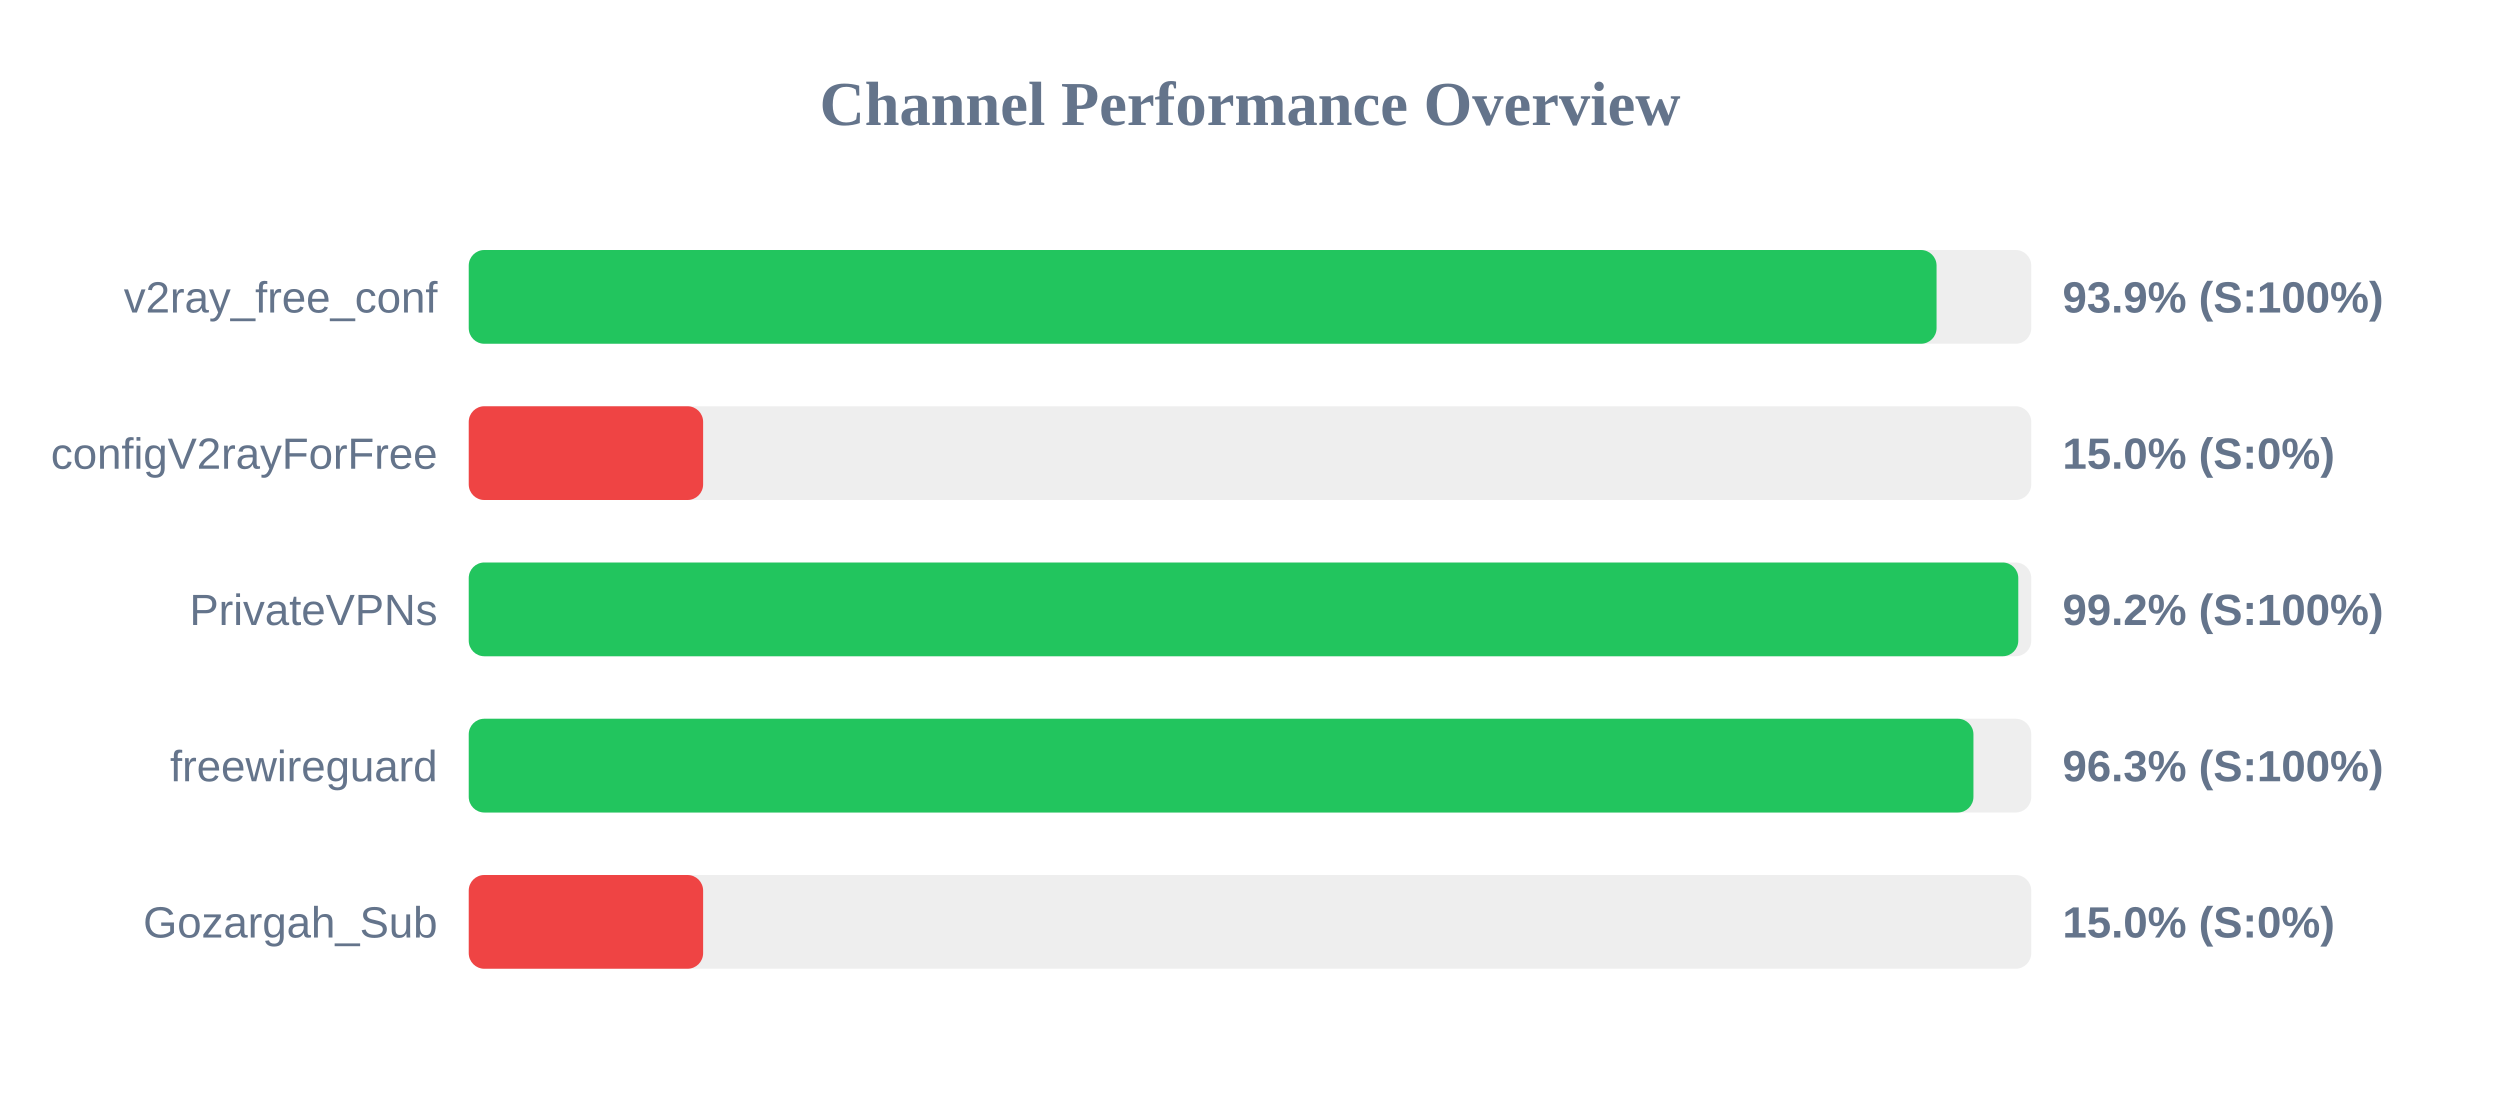
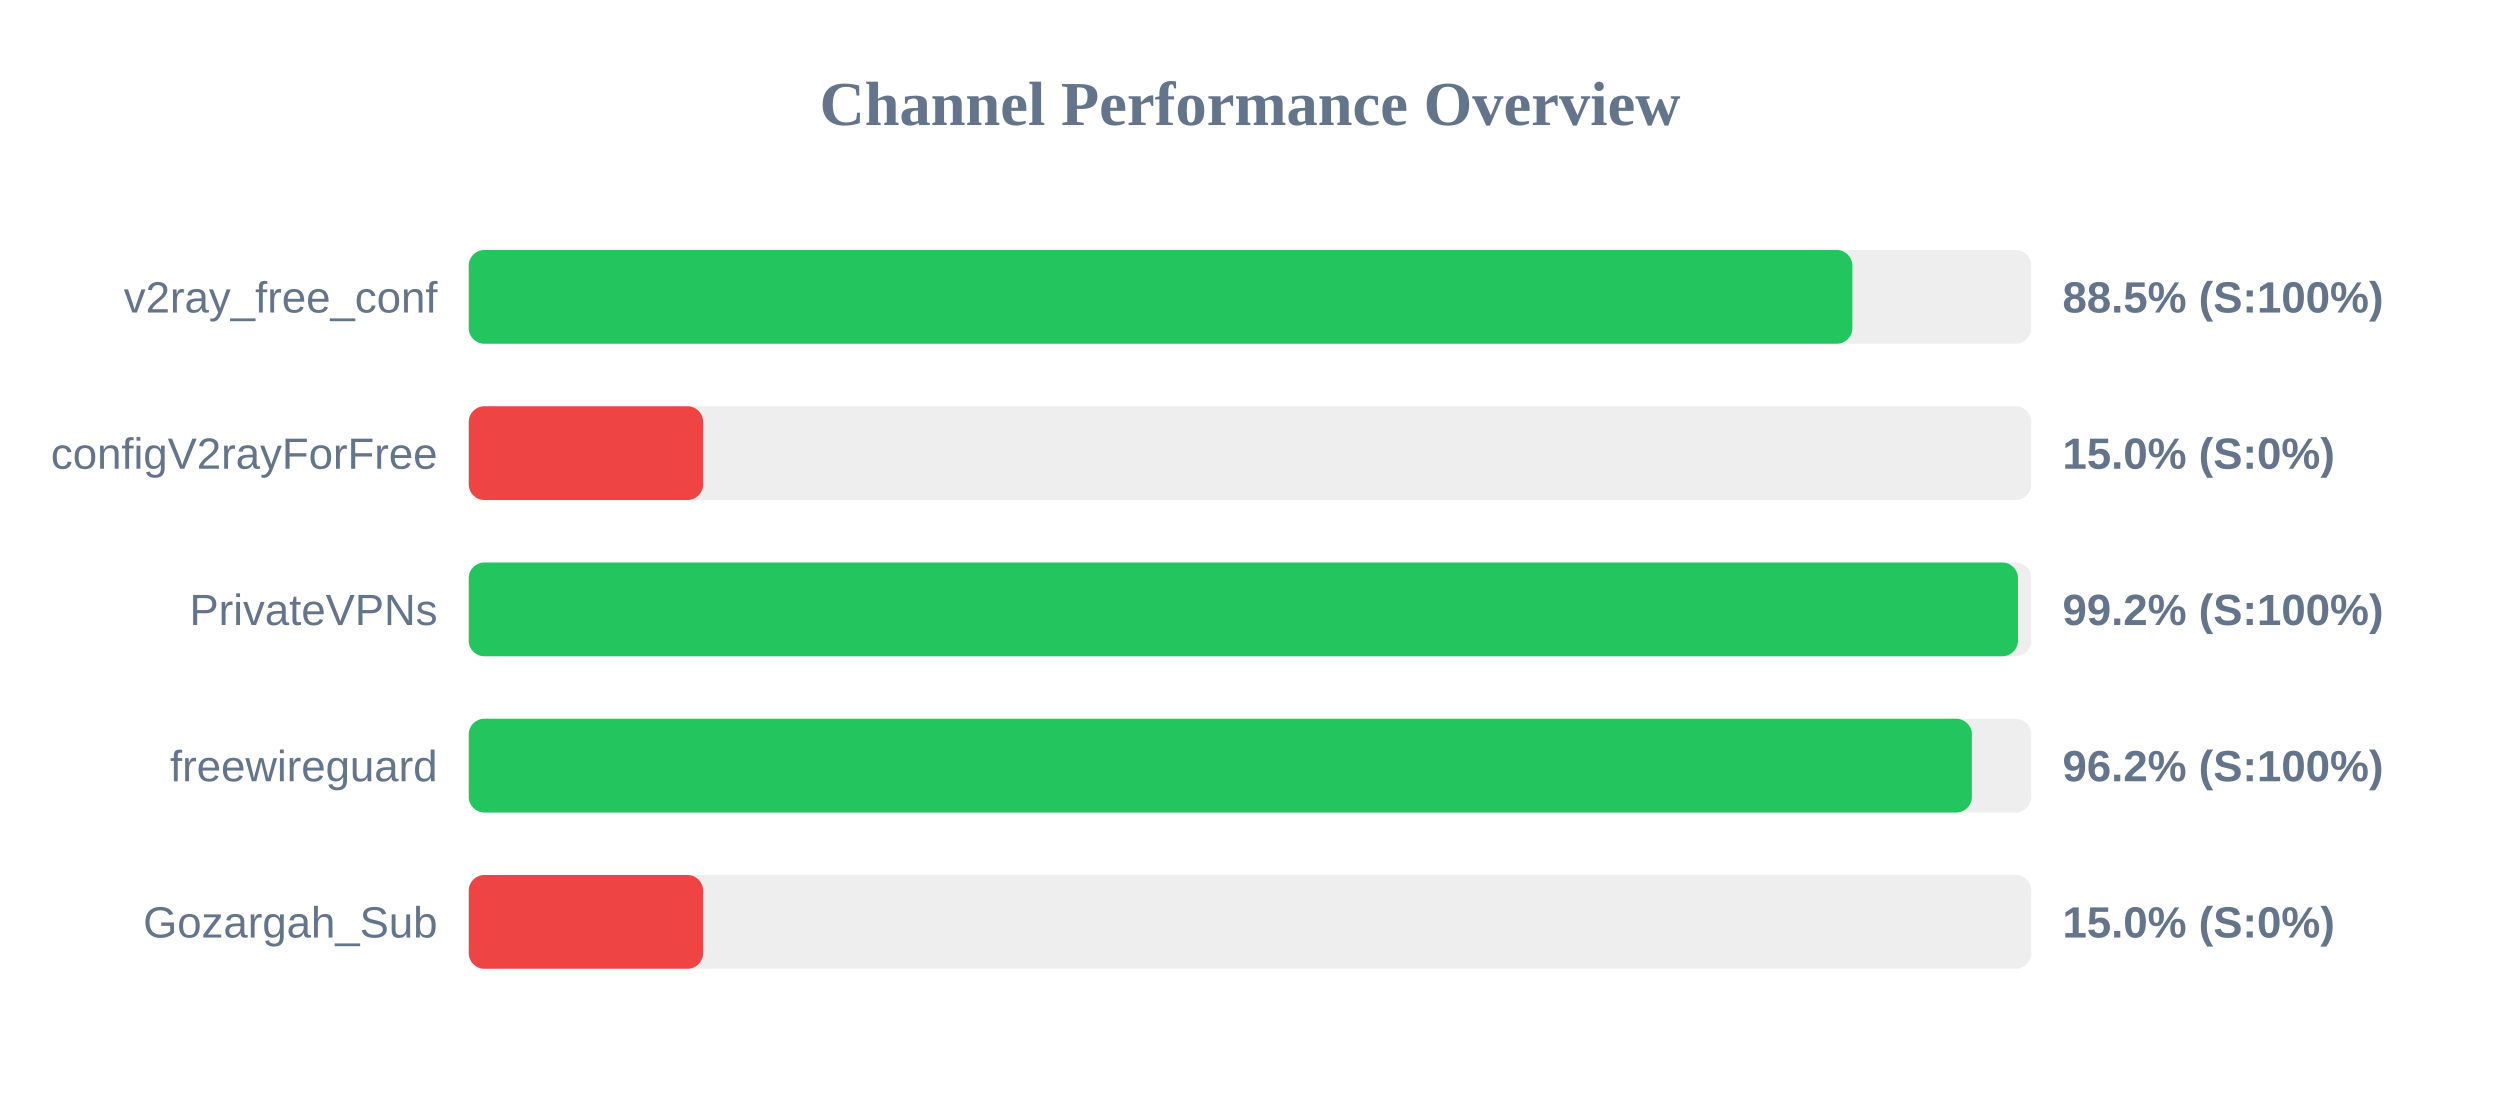
<svg xmlns="http://www.w3.org/2000/svg" width="800" height="350" version="1.1">
  <style>
        .row { font: 14px Arial; fill: #64748b; }
        .score { font: bold 14px Arial; fill: #64748b; }
    </style>
  <text x="400" y="40" text-anchor="middle" font-size="20px" font-weight="bold" fill="#64748b">Channel Performance Overview</text>
  <rect x="150" y="80" width="500" height="30" fill="#eee" rx="5" />
-   <rect x="150" y="80" width="469.7" height="30" fill="#22c55e" rx="5" />
+   <rect x="150" y="80" width="442.75" height="30" fill="#22c55e" rx="5" />
  <text x="140" y="100" text-anchor="end" class="row">v2ray_free_conf</text>
-   <text x="660" y="100" text-anchor="start" class="score">93.9% (S:100%)</text>
+   <text x="660" y="100" text-anchor="start" class="score">88.5% (S:100%)</text>
  <rect x="150" y="130" width="500" height="30" fill="#eee" rx="5" />
  <rect x="150" y="130" width="75.0" height="30" fill="#ef4444" rx="5" />
  <text x="140" y="150" text-anchor="end" class="row">configV2rayForFree</text>
  <text x="660" y="150" text-anchor="start" class="score">15.0% (S:0%)</text>
  <rect x="150" y="180" width="500" height="30" fill="#eee" rx="5" />
-   <rect x="150" y="180" width="495.85" height="30" fill="#22c55e" rx="5" />
+   <rect x="150" y="180" width="495.75" height="30" fill="#22c55e" rx="5" />
  <text x="140" y="200" text-anchor="end" class="row">PrivateVPNs</text>
  <text x="660" y="200" text-anchor="start" class="score">99.2% (S:100%)</text>
  <rect x="150" y="230" width="500" height="30" fill="#eee" rx="5" />
-   <rect x="150" y="230" width="481.5" height="30" fill="#22c55e" rx="5" />
+   <rect x="150" y="230" width="481.0" height="30" fill="#22c55e" rx="5" />
  <text x="140" y="250" text-anchor="end" class="row">freewireguard</text>
-   <text x="660" y="250" text-anchor="start" class="score">96.3% (S:100%)</text>
+   <text x="660" y="250" text-anchor="start" class="score">96.2% (S:100%)</text>
  <rect x="150" y="280" width="500" height="30" fill="#eee" rx="5" />
  <rect x="150" y="280" width="75.0" height="30" fill="#ef4444" rx="5" />
  <text x="140" y="300" text-anchor="end" class="row">Gozargah_Sub</text>
  <text x="660" y="300" text-anchor="start" class="score">15.0% (S:0%)</text>
</svg>
